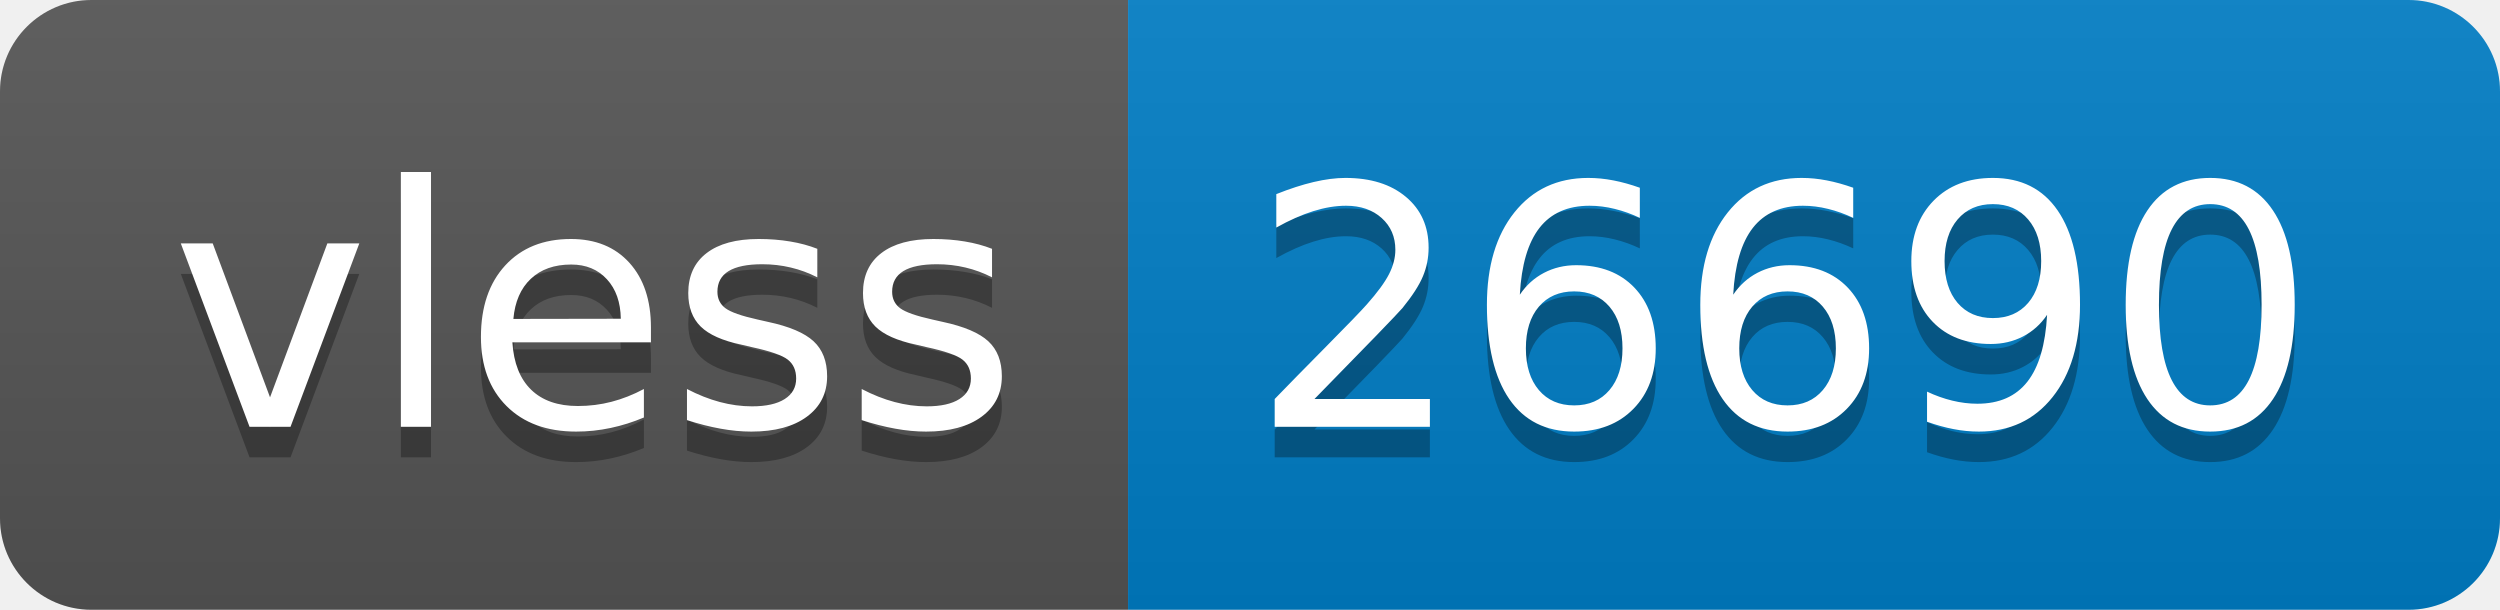
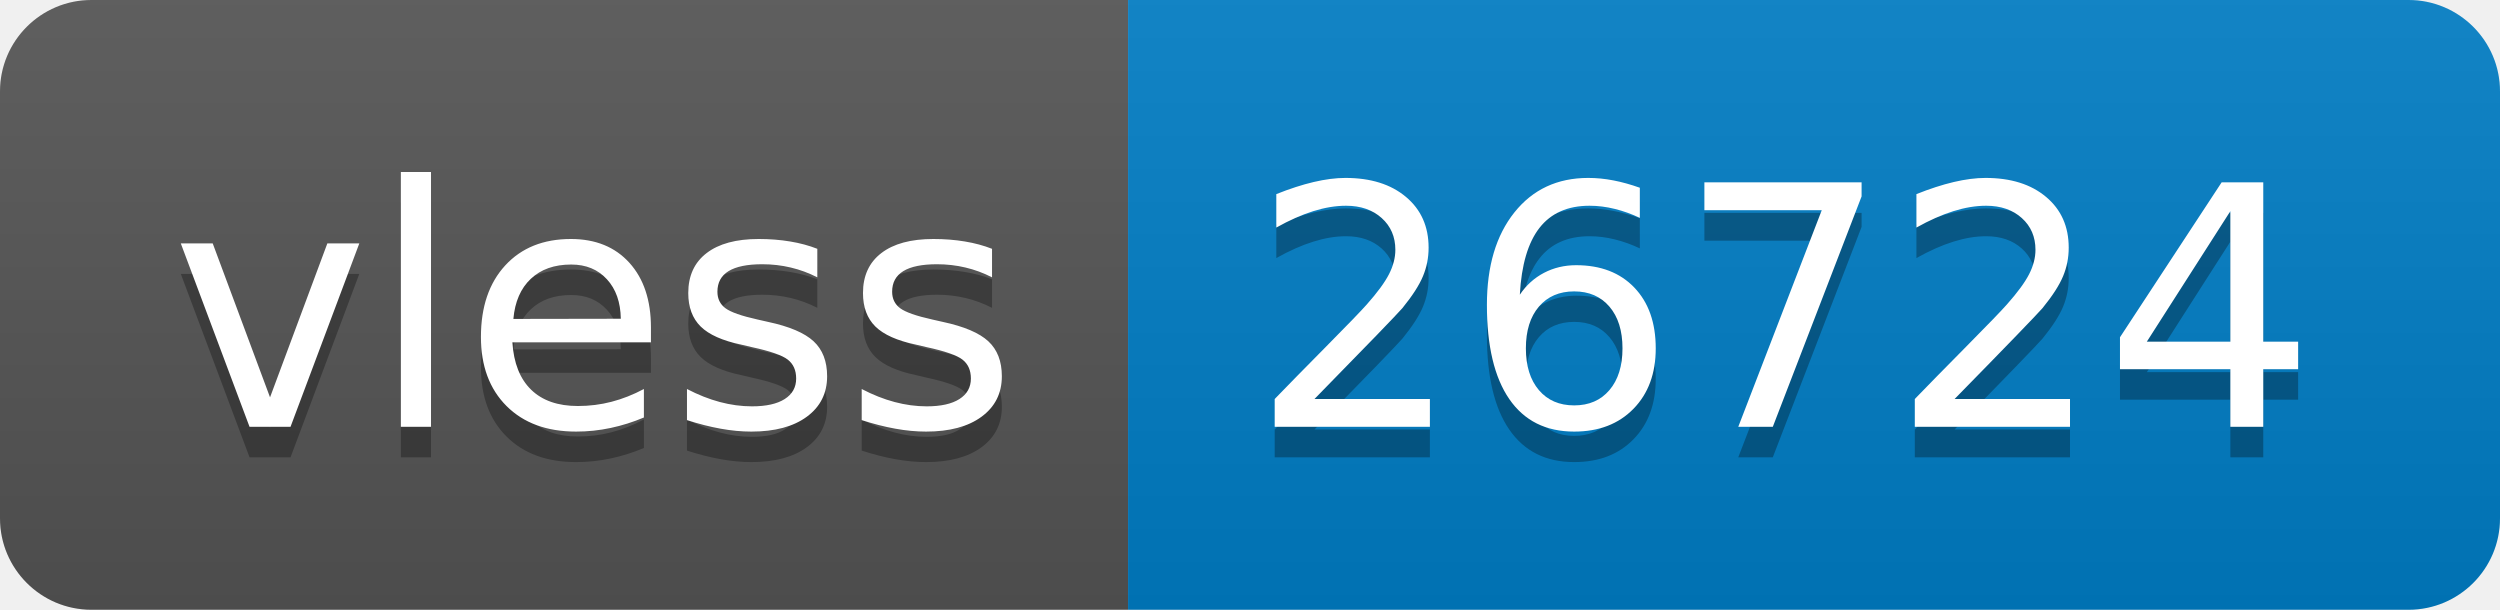
- <svg xmlns="http://www.w3.org/2000/svg" width="82" height="20" role="img" aria-label="vless: 26690">
+ <svg xmlns="http://www.w3.org/2000/svg" width="82" height="20" role="img" aria-label="vless: 26724">
  <linearGradient id="s" x2="0" y2="100%">
    <stop offset="0" stop-color="#bbb" stop-opacity=".1" />
    <stop offset="1" stop-opacity=".1" />
  </linearGradient>
  <clipPath id="r">
    <rect width="82" height="20" rx="3" fill="#fff" />
  </clipPath>
  <g clip-path="url(#r)">
    <rect width="37" height="20" fill="#555" />
    <rect x="37" width="45" height="20" fill="#007ec6" />
    <rect width="82" height="20" fill="url(#s)" />
  </g>
  <g fill="#fff" text-anchor="middle" font-family="Verdana,Geneva,DejaVu Sans,sans-serif" text-rendering="geometricPrecision" font-size="110">
    <text aria-hidden="true" x="195" y="150" fill="#010101" fill-opacity=".3" transform="scale(.1)" textLength="270">vless</text>
    <text x="195" y="140" transform="scale(.1)" fill="#fff" textLength="270">vless</text>
-     <text aria-hidden="true" x="585" y="150" fill="#010101" fill-opacity=".3" transform="scale(.1)" textLength="350">26690</text>
-     <text x="585" y="140" transform="scale(.1)" fill="#fff" textLength="350">26690</text>
+     <text aria-hidden="true" x="585" y="150" fill="#010101" fill-opacity=".3" transform="scale(.1)" textLength="350">26724</text>
+     <text x="585" y="140" transform="scale(.1)" fill="#fff" textLength="350">26724</text>
  </g>
</svg>
